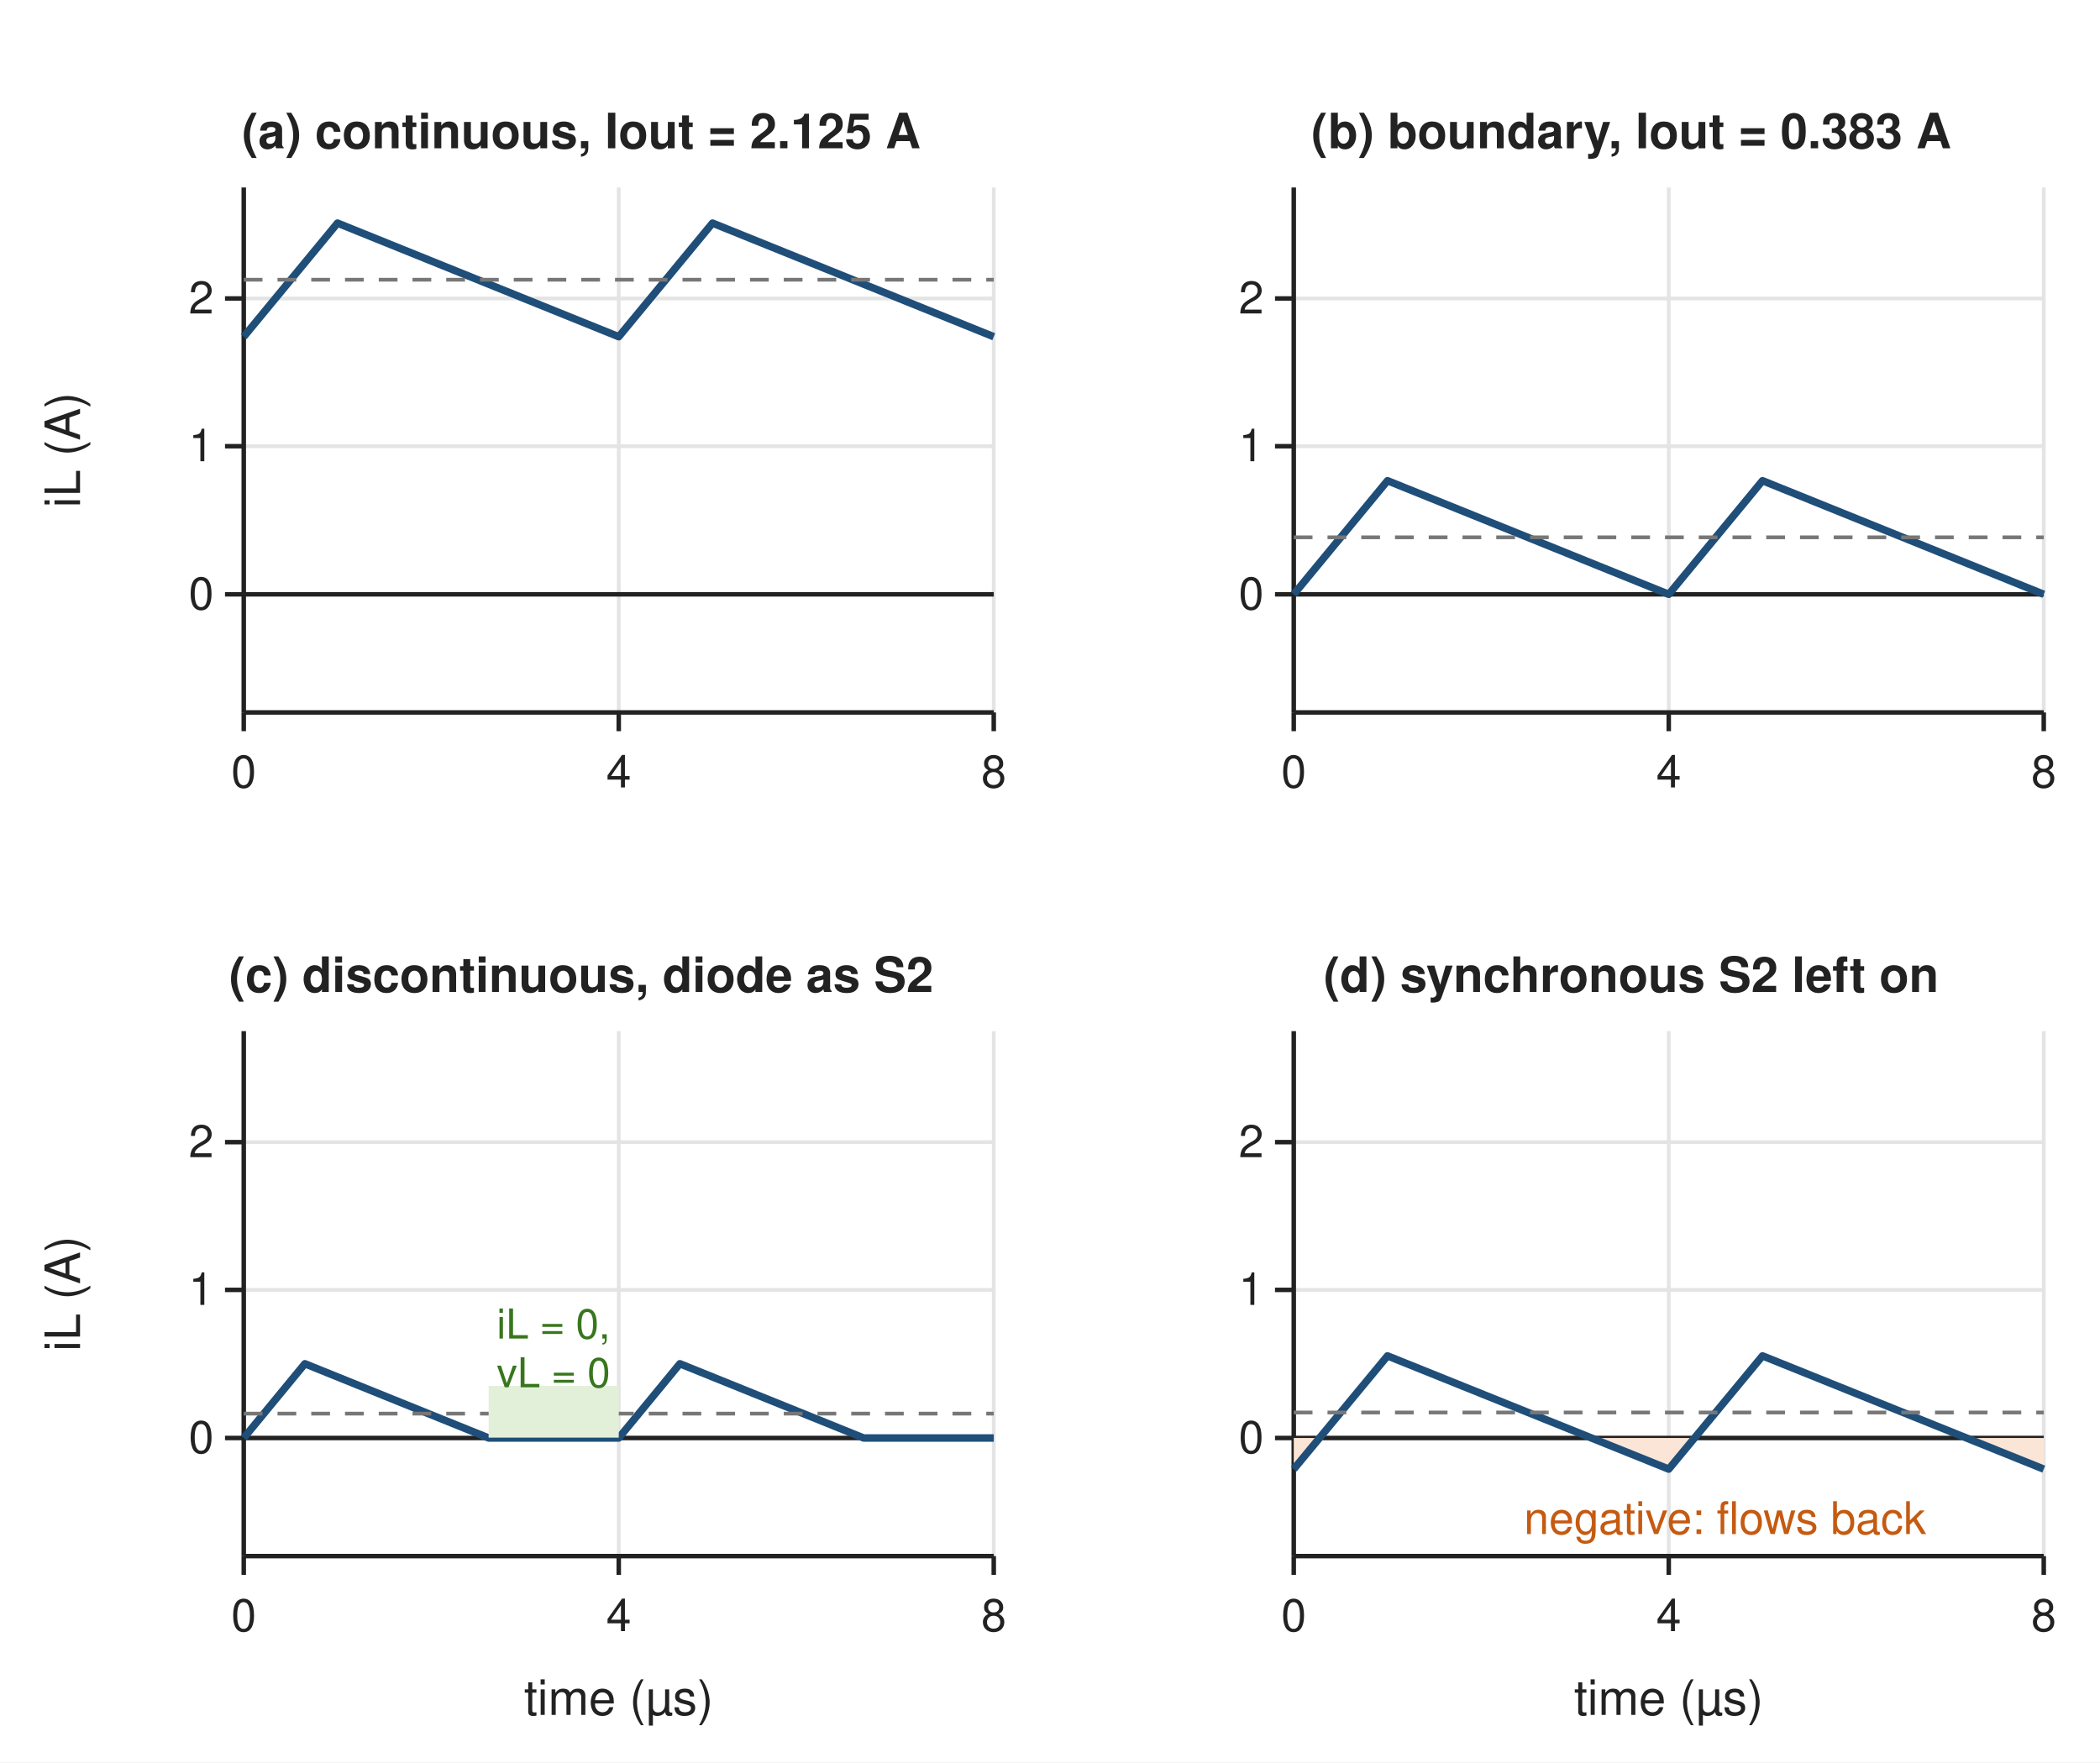
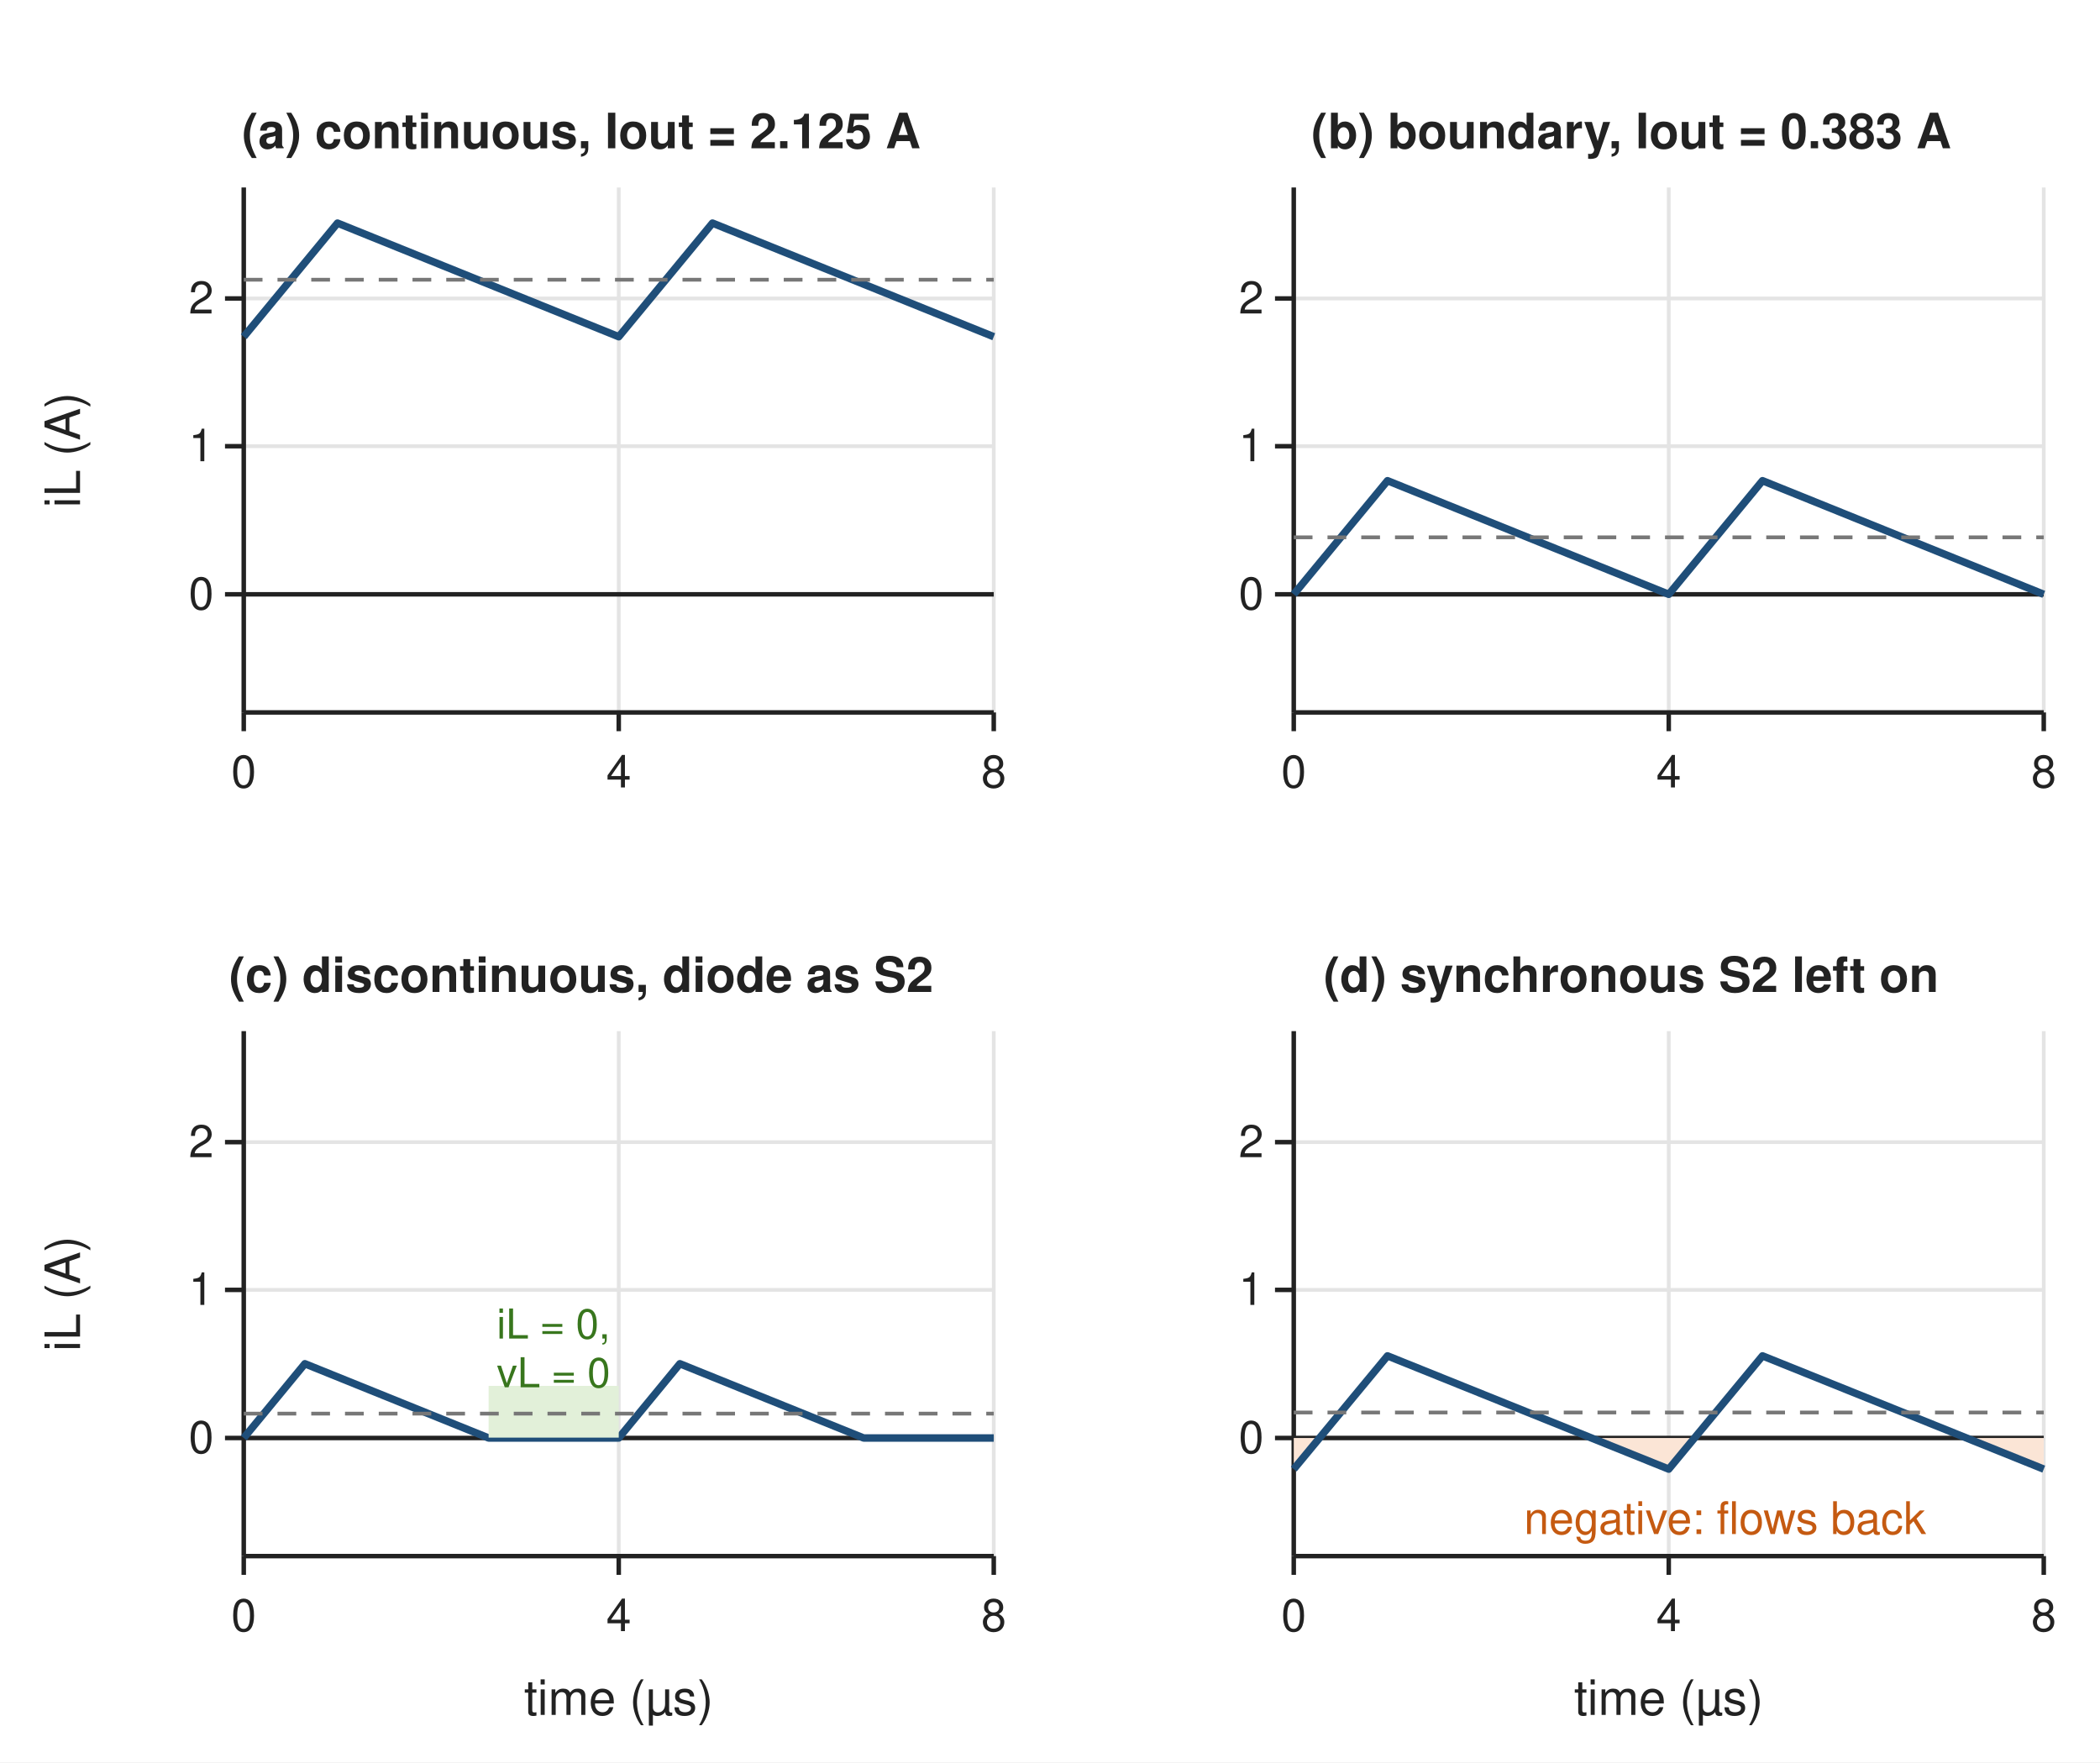
<svg xmlns="http://www.w3.org/2000/svg" width="560" height="470" viewBox="0 0 560 470" font-family="Helvetica, Arial, sans-serif">
  <defs>
    <marker id="arrow" viewBox="0 0 10 10" refX="9" refY="5" markerWidth="7" markerHeight="7" orient="auto-start-reverse">
      <path d="M0,0 L10,5 L0,10 z" fill="#222222" />
    </marker>
  </defs>
  <rect width="560" height="470" fill="#ffffff" />
  <line x1="65.0" y1="50.0" x2="65.0" y2="190.0" stroke="#e4e4e4" stroke-width="1" />
  <line x1="65.0" y1="190.0" x2="65.0" y2="195.0" stroke="#222222" stroke-width="1.2" />
  <text x="65.0" y="206.0" font-size="12" text-anchor="middle" font-weight="normal" fill="#222222" dominant-baseline="middle">0</text>
  <line x1="165.0" y1="50.0" x2="165.0" y2="190.0" stroke="#e4e4e4" stroke-width="1" />
  <line x1="165.0" y1="190.0" x2="165.0" y2="195.0" stroke="#222222" stroke-width="1.2" />
  <text x="165.0" y="206.0" font-size="12" text-anchor="middle" font-weight="normal" fill="#222222" dominant-baseline="middle">4</text>
  <line x1="265.0" y1="50.0" x2="265.0" y2="190.0" stroke="#e4e4e4" stroke-width="1" />
  <line x1="265.0" y1="190.0" x2="265.0" y2="195.0" stroke="#222222" stroke-width="1.2" />
  <text x="265.0" y="206.0" font-size="12" text-anchor="middle" font-weight="normal" fill="#222222" dominant-baseline="middle">8</text>
  <line x1="65.0" y1="158.5" x2="265.0" y2="158.5" stroke="#e4e4e4" stroke-width="1" />
  <line x1="60.0" y1="158.5" x2="65.0" y2="158.5" stroke="#222222" stroke-width="1.2" />
  <text x="57.0" y="158.5" font-size="12" text-anchor="end" font-weight="normal" fill="#222222" dominant-baseline="middle">0</text>
  <line x1="65.0" y1="119.0" x2="265.0" y2="119.0" stroke="#e4e4e4" stroke-width="1" />
  <line x1="60.0" y1="119.0" x2="65.0" y2="119.0" stroke="#222222" stroke-width="1.2" />
  <text x="57.0" y="119.0" font-size="12" text-anchor="end" font-weight="normal" fill="#222222" dominant-baseline="middle">1</text>
  <line x1="65.0" y1="79.6" x2="265.0" y2="79.6" stroke="#e4e4e4" stroke-width="1" />
  <line x1="60.0" y1="79.6" x2="65.0" y2="79.6" stroke="#222222" stroke-width="1.2" />
  <text x="57.0" y="79.6" font-size="12" text-anchor="end" font-weight="normal" fill="#222222" dominant-baseline="middle">2</text>
  <line x1="65.0" y1="190.0" x2="265.0" y2="190.0" stroke="#222222" stroke-width="1.2" />
  <line x1="65.0" y1="50.0" x2="65.0" y2="190.0" stroke="#222222" stroke-width="1.2" />
  <text x="17.0" y="120.0" font-size="13" text-anchor="middle" font-weight="normal" fill="#222222" dominant-baseline="middle" transform="rotate(-90 17.0 120.0)">iL (A)</text>
  <text x="155.0" y="35.0" font-size="13" text-anchor="middle" font-weight="bold" fill="#222222" dominant-baseline="middle">(a) continuous, Iout = 2.125 A</text>
  <line x1="65.0" y1="158.5" x2="265.0" y2="158.5" stroke="#222222" stroke-width="1.2" />
  <polyline points="65.0,89.8 90.0,59.5 165.0,89.8 190.0,59.5 265.0,89.8" fill="none" stroke="#1f4e79" stroke-width="2.0" stroke-linejoin="round" />
  <line x1="65.0" y1="74.6" x2="265.0" y2="74.6" stroke="#777777" stroke-width="1" stroke-dasharray="5 4" />
  <line x1="345.0" y1="50.0" x2="345.0" y2="190.0" stroke="#e4e4e4" stroke-width="1" />
  <line x1="345.0" y1="190.0" x2="345.0" y2="195.0" stroke="#222222" stroke-width="1.2" />
  <text x="345.0" y="206.0" font-size="12" text-anchor="middle" font-weight="normal" fill="#222222" dominant-baseline="middle">0</text>
  <line x1="445.0" y1="50.0" x2="445.0" y2="190.0" stroke="#e4e4e4" stroke-width="1" />
  <line x1="445.0" y1="190.0" x2="445.0" y2="195.0" stroke="#222222" stroke-width="1.2" />
  <text x="445.0" y="206.0" font-size="12" text-anchor="middle" font-weight="normal" fill="#222222" dominant-baseline="middle">4</text>
  <line x1="545.0" y1="50.0" x2="545.0" y2="190.0" stroke="#e4e4e4" stroke-width="1" />
  <line x1="545.0" y1="190.0" x2="545.0" y2="195.0" stroke="#222222" stroke-width="1.2" />
  <text x="545.0" y="206.0" font-size="12" text-anchor="middle" font-weight="normal" fill="#222222" dominant-baseline="middle">8</text>
  <line x1="345.0" y1="158.5" x2="545.0" y2="158.5" stroke="#e4e4e4" stroke-width="1" />
  <line x1="340.0" y1="158.5" x2="345.0" y2="158.5" stroke="#222222" stroke-width="1.2" />
  <text x="337.0" y="158.5" font-size="12" text-anchor="end" font-weight="normal" fill="#222222" dominant-baseline="middle">0</text>
  <line x1="345.0" y1="119.0" x2="545.0" y2="119.0" stroke="#e4e4e4" stroke-width="1" />
  <line x1="340.0" y1="119.0" x2="345.0" y2="119.0" stroke="#222222" stroke-width="1.2" />
  <text x="337.0" y="119.0" font-size="12" text-anchor="end" font-weight="normal" fill="#222222" dominant-baseline="middle">1</text>
  <line x1="345.0" y1="79.6" x2="545.0" y2="79.6" stroke="#e4e4e4" stroke-width="1" />
  <line x1="340.0" y1="79.6" x2="345.0" y2="79.6" stroke="#222222" stroke-width="1.2" />
  <text x="337.0" y="79.6" font-size="12" text-anchor="end" font-weight="normal" fill="#222222" dominant-baseline="middle">2</text>
  <line x1="345.0" y1="190.0" x2="545.0" y2="190.0" stroke="#222222" stroke-width="1.2" />
  <line x1="345.0" y1="50.0" x2="345.0" y2="190.0" stroke="#222222" stroke-width="1.2" />
  <text x="435.0" y="35.0" font-size="13" text-anchor="middle" font-weight="bold" fill="#222222" dominant-baseline="middle">(b) boundary, Iout = 0.383 A</text>
  <line x1="345.0" y1="158.5" x2="545.0" y2="158.5" stroke="#222222" stroke-width="1.2" />
  <polyline points="345.0,158.5 370.0,128.2 445.0,158.5 470.0,128.2 545.0,158.5" fill="none" stroke="#1f4e79" stroke-width="2.0" stroke-linejoin="round" />
  <line x1="345.0" y1="143.3" x2="545.0" y2="143.3" stroke="#777777" stroke-width="1" stroke-dasharray="5 4" />
  <line x1="65.0" y1="275.0" x2="65.0" y2="415.0" stroke="#e4e4e4" stroke-width="1" />
  <line x1="65.0" y1="415.0" x2="65.0" y2="420.0" stroke="#222222" stroke-width="1.2" />
  <text x="65.0" y="431.0" font-size="12" text-anchor="middle" font-weight="normal" fill="#222222" dominant-baseline="middle">0</text>
  <line x1="165.0" y1="275.0" x2="165.0" y2="415.0" stroke="#e4e4e4" stroke-width="1" />
  <line x1="165.0" y1="415.0" x2="165.0" y2="420.0" stroke="#222222" stroke-width="1.2" />
  <text x="165.0" y="431.0" font-size="12" text-anchor="middle" font-weight="normal" fill="#222222" dominant-baseline="middle">4</text>
  <line x1="265.0" y1="275.0" x2="265.0" y2="415.0" stroke="#e4e4e4" stroke-width="1" />
  <line x1="265.0" y1="415.0" x2="265.0" y2="420.0" stroke="#222222" stroke-width="1.2" />
  <text x="265.0" y="431.0" font-size="12" text-anchor="middle" font-weight="normal" fill="#222222" dominant-baseline="middle">8</text>
  <line x1="65.0" y1="383.5" x2="265.0" y2="383.5" stroke="#e4e4e4" stroke-width="1" />
  <line x1="60.0" y1="383.5" x2="65.0" y2="383.5" stroke="#222222" stroke-width="1.2" />
  <text x="57.0" y="383.5" font-size="12" text-anchor="end" font-weight="normal" fill="#222222" dominant-baseline="middle">0</text>
  <line x1="65.0" y1="344.0" x2="265.0" y2="344.0" stroke="#e4e4e4" stroke-width="1" />
  <line x1="60.0" y1="344.0" x2="65.0" y2="344.0" stroke="#222222" stroke-width="1.2" />
  <text x="57.0" y="344.0" font-size="12" text-anchor="end" font-weight="normal" fill="#222222" dominant-baseline="middle">1</text>
  <line x1="65.0" y1="304.6" x2="265.0" y2="304.6" stroke="#e4e4e4" stroke-width="1" />
  <line x1="60.0" y1="304.6" x2="65.0" y2="304.6" stroke="#222222" stroke-width="1.2" />
  <text x="57.0" y="304.6" font-size="12" text-anchor="end" font-weight="normal" fill="#222222" dominant-baseline="middle">2</text>
  <line x1="65.0" y1="415.0" x2="265.0" y2="415.0" stroke="#222222" stroke-width="1.2" />
  <line x1="65.0" y1="275.0" x2="65.0" y2="415.0" stroke="#222222" stroke-width="1.2" />
  <text x="165.0" y="453.0" font-size="13" text-anchor="middle" font-weight="normal" fill="#222222" dominant-baseline="middle">time (µs)</text>
  <text x="17.0" y="345.0" font-size="13" text-anchor="middle" font-weight="normal" fill="#222222" dominant-baseline="middle" transform="rotate(-90 17.0 345.0)">iL (A)</text>
  <text x="155.0" y="260.0" font-size="13" text-anchor="middle" font-weight="bold" fill="#222222" dominant-baseline="middle">(c) discontinuous, diode as S2</text>
  <line x1="65.0" y1="383.5" x2="265.0" y2="383.5" stroke="#222222" stroke-width="1.2" />
  <polyline points="65.0,383.5 81.3,363.7 130.3,383.5 165.0,383.5 181.3,363.7 230.3,383.5 265.0,383.5" fill="none" stroke="#1f4e79" stroke-width="2.0" stroke-linejoin="round" />
+   <rect x="130.3" y="369.6" width="34.7" height="13.8" rx="0" fill="#e2f0d9" stroke="none" stroke-width="1.0" />
  <line x1="65.0" y1="377.0" x2="265.0" y2="377.0" stroke="#777777" stroke-width="1" stroke-dasharray="5 4" />
-   <rect x="130.3" y="369.6" width="34.7" height="13.8" rx="0" fill="#e2f0d9" stroke="none" stroke-width="1.0" />
  <text x="147.6" y="353.3" font-size="11" text-anchor="middle" font-weight="normal" fill="#38761d" dominant-baseline="middle">iL = 0,</text>
  <text x="147.6" y="366.3" font-size="11" text-anchor="middle" font-weight="normal" fill="#38761d" dominant-baseline="middle">vL = 0</text>
  <line x1="345.0" y1="275.0" x2="345.0" y2="415.0" stroke="#e4e4e4" stroke-width="1" />
  <line x1="345.0" y1="415.0" x2="345.0" y2="420.0" stroke="#222222" stroke-width="1.2" />
  <text x="345.0" y="431.0" font-size="12" text-anchor="middle" font-weight="normal" fill="#222222" dominant-baseline="middle">0</text>
  <line x1="445.0" y1="275.0" x2="445.0" y2="415.0" stroke="#e4e4e4" stroke-width="1" />
  <line x1="445.0" y1="415.0" x2="445.0" y2="420.0" stroke="#222222" stroke-width="1.2" />
  <text x="445.0" y="431.0" font-size="12" text-anchor="middle" font-weight="normal" fill="#222222" dominant-baseline="middle">4</text>
  <line x1="545.0" y1="275.0" x2="545.0" y2="415.0" stroke="#e4e4e4" stroke-width="1" />
  <line x1="545.0" y1="415.0" x2="545.0" y2="420.0" stroke="#222222" stroke-width="1.2" />
  <text x="545.0" y="431.0" font-size="12" text-anchor="middle" font-weight="normal" fill="#222222" dominant-baseline="middle">8</text>
  <line x1="345.0" y1="383.5" x2="545.0" y2="383.5" stroke="#e4e4e4" stroke-width="1" />
  <line x1="340.0" y1="383.5" x2="345.0" y2="383.5" stroke="#222222" stroke-width="1.2" />
  <text x="337.0" y="383.5" font-size="12" text-anchor="end" font-weight="normal" fill="#222222" dominant-baseline="middle">0</text>
  <line x1="345.0" y1="344.0" x2="545.0" y2="344.0" stroke="#e4e4e4" stroke-width="1" />
  <line x1="340.0" y1="344.0" x2="345.0" y2="344.0" stroke="#222222" stroke-width="1.2" />
  <text x="337.0" y="344.0" font-size="12" text-anchor="end" font-weight="normal" fill="#222222" dominant-baseline="middle">1</text>
  <line x1="345.0" y1="304.6" x2="545.0" y2="304.6" stroke="#e4e4e4" stroke-width="1" />
  <line x1="340.0" y1="304.6" x2="345.0" y2="304.6" stroke="#222222" stroke-width="1.2" />
  <text x="337.0" y="304.6" font-size="12" text-anchor="end" font-weight="normal" fill="#222222" dominant-baseline="middle">2</text>
  <line x1="345.0" y1="415.0" x2="545.0" y2="415.0" stroke="#222222" stroke-width="1.2" />
  <line x1="345.0" y1="275.0" x2="345.0" y2="415.0" stroke="#222222" stroke-width="1.2" />
  <text x="445.0" y="453.0" font-size="13" text-anchor="middle" font-weight="normal" fill="#222222" dominant-baseline="middle">time (µs)</text>
  <text x="435.0" y="260.0" font-size="13" text-anchor="middle" font-weight="bold" fill="#222222" dominant-baseline="middle">(d) synchronous S2 left on</text>
  <line x1="345.0" y1="383.5" x2="545.0" y2="383.5" stroke="#222222" stroke-width="1.2" />
  <polygon points="345.0,383.5 345.0,391.8 352.0,383.5" fill="#fbe5d6" stroke="none" stroke-width="2.0" stroke-linejoin="round" />
  <polygon points="424.1,383.5 445.0,391.8 452.0,383.5" fill="#fbe5d6" stroke="none" stroke-width="2.0" stroke-linejoin="round" />
  <polygon points="524.1,383.5 545.0,391.8 545.0,383.5" fill="#fbe5d6" stroke="none" stroke-width="2.0" stroke-linejoin="round" />
  <text x="460.0" y="405.1" font-size="12" text-anchor="middle" font-weight="normal" fill="#c55a11" dominant-baseline="middle">negative: flows back</text>
  <polyline points="345.0,391.8 370.0,361.6 445.0,391.8 470.0,361.6 545.0,391.8" fill="none" stroke="#1f4e79" stroke-width="2.0" stroke-linejoin="round" />
  <line x1="345.0" y1="376.7" x2="545.0" y2="376.7" stroke="#777777" stroke-width="1" stroke-dasharray="5 4" />
</svg>
